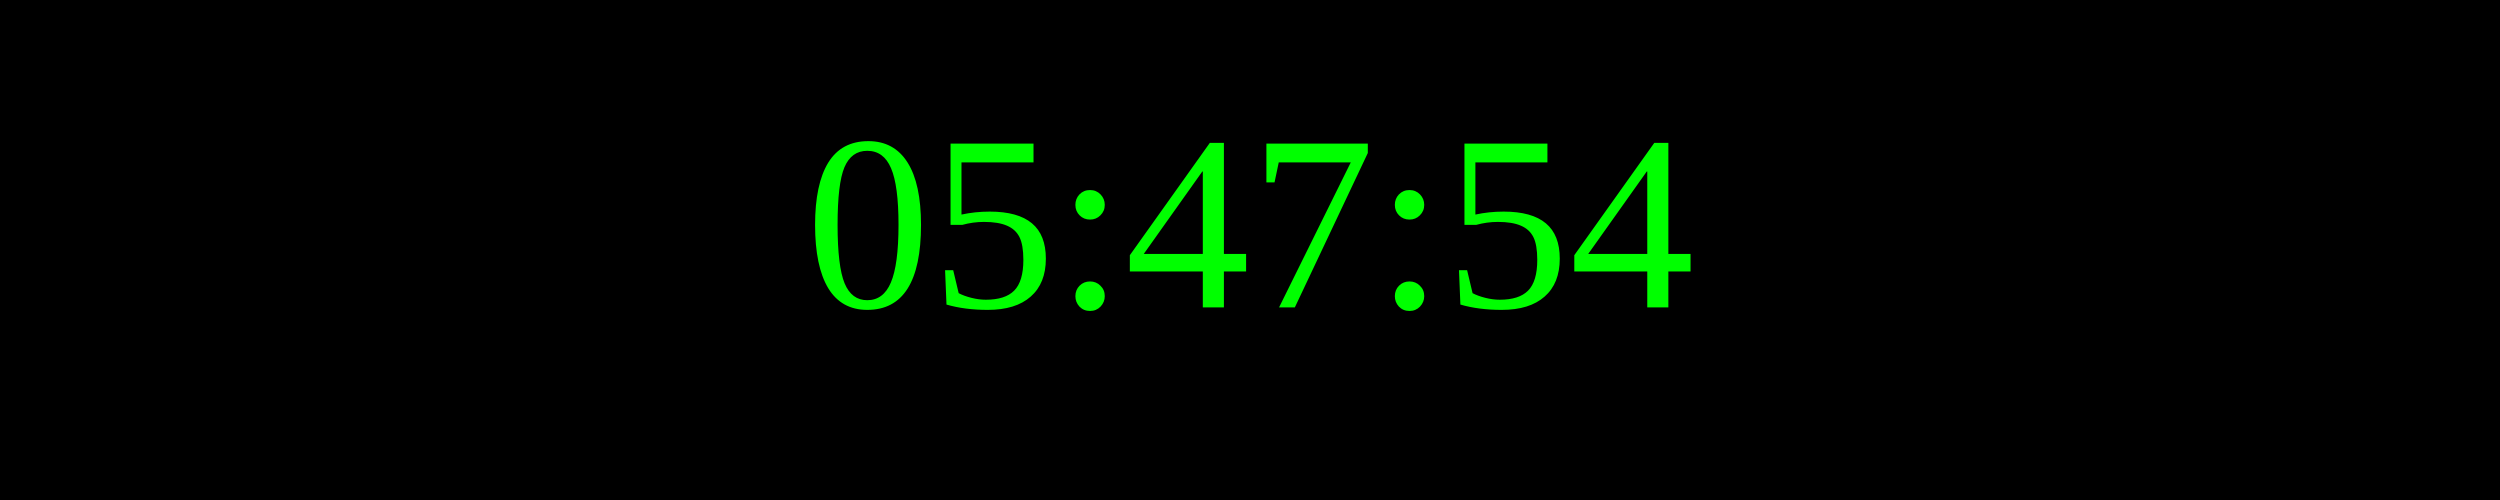
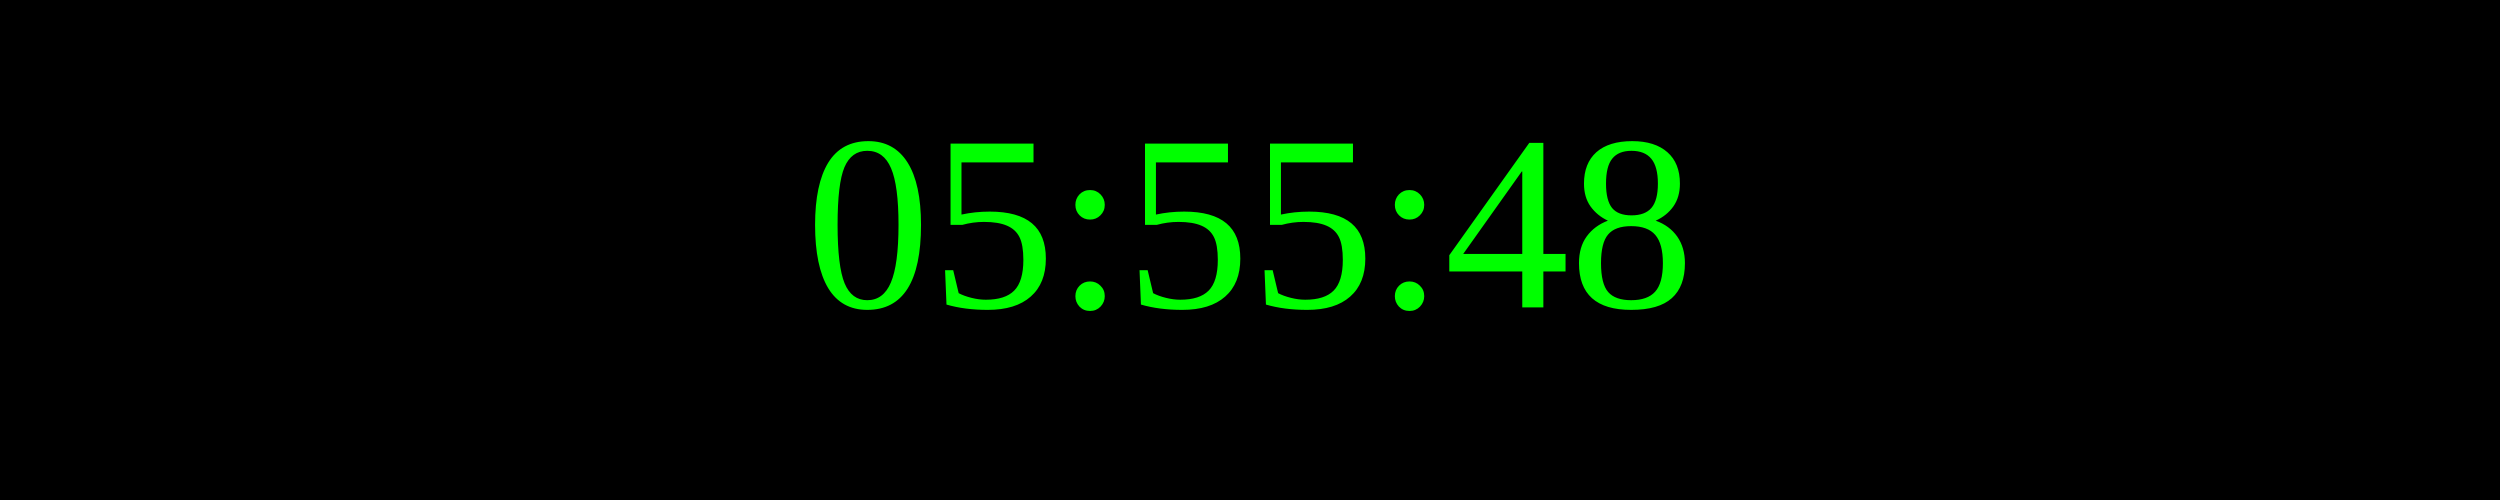
<svg xmlns="http://www.w3.org/2000/svg" width="250" height="50">
  <rect width="100%" height="100%" fill="black" />
  <text x="50%" y="50%" font-size="25" fill="lime" text-anchor="middle" dominant-baseline="middle">
- 05:47:54
+ 05:55:48
</text>
</svg>
